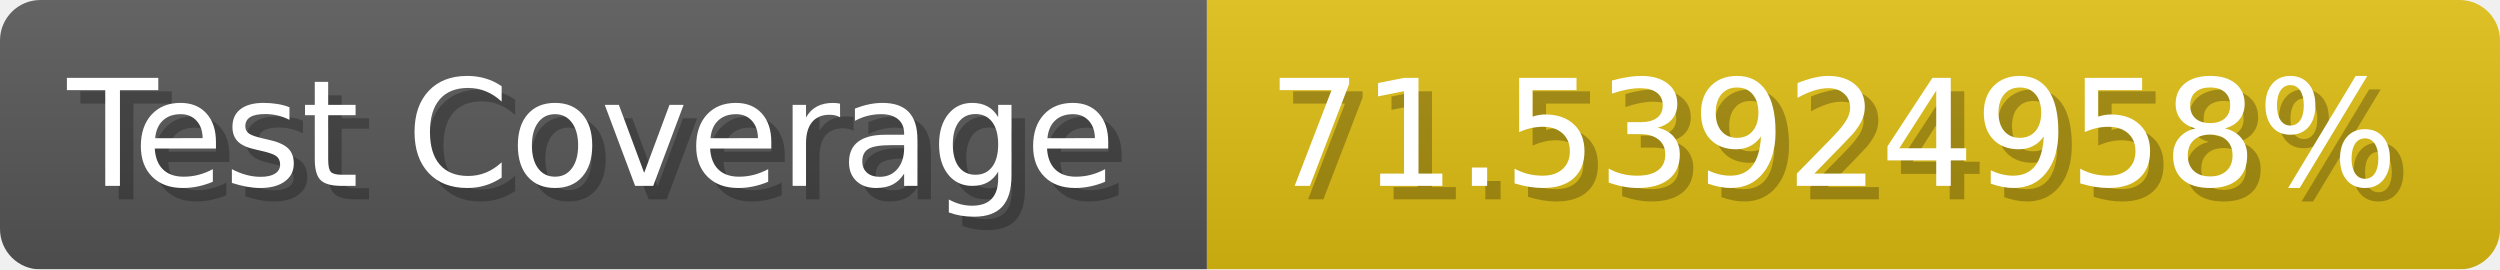
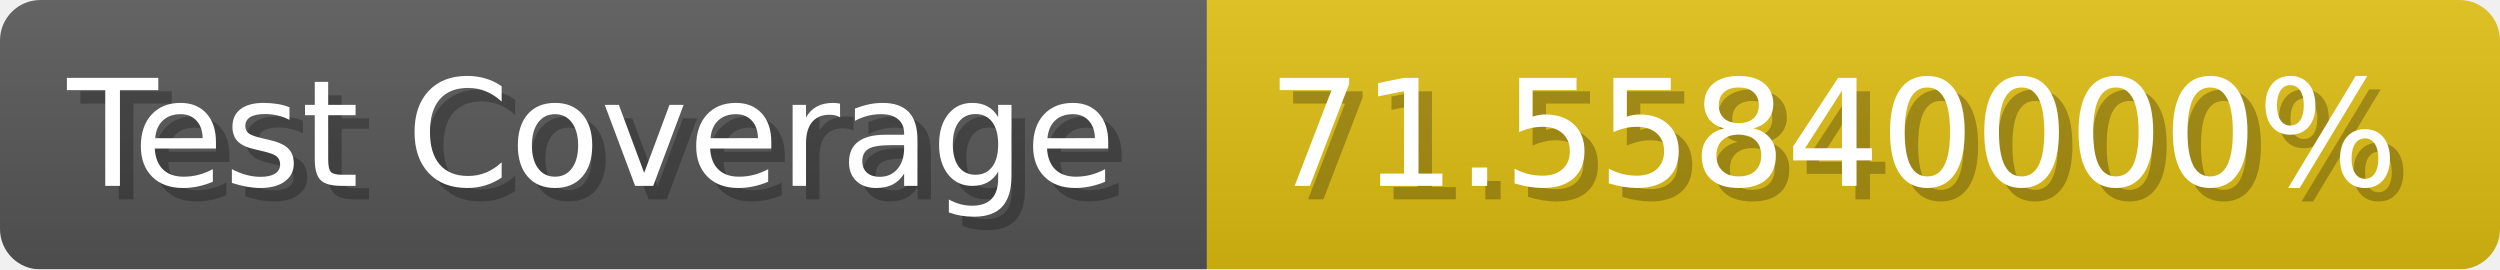
- <svg xmlns="http://www.w3.org/2000/svg" width="185.6" height="20" viewBox="0 0 1856 200" role="img" aria-label="Test Coverage: 71.53924958%">
+ <svg xmlns="http://www.w3.org/2000/svg" width="185.6" height="20" viewBox="0 0 1856 200" role="img" aria-label="Test Coverage: 71.55840000%">
  <linearGradient id="a" x2="0" y2="100%">
    <stop offset="0" stop-opacity=".1" stop-color="#EEE" />
    <stop offset="1" stop-opacity=".1" />
  </linearGradient>
  <mask id="m">
    <rect width="1856" height="200" rx="30" fill="#FFF" />
  </mask>
  <g mask="url(#m)">
    <rect width="896" height="200" fill="#555" />
    <rect width="960" height="200" fill="#DB1" x="896" />
    <rect width="1856" height="200" fill="url(#a)" />
  </g>
  <g aria-hidden="true" fill="#fff" text-anchor="start" font-family="Verdana,DejaVu Sans,sans-serif" font-size="110">
    <text x="60" y="148" textLength="796" fill="#000" opacity="0.25">Test Coverage</text>
    <text x="50" y="138" textLength="796">Test Coverage</text>
-     <text x="951" y="148" textLength="860" fill="#000" opacity="0.25">71.53924958%</text>
-     <text x="941" y="138" textLength="860">71.53924958%</text>
+     <text x="951" y="148" textLength="860" fill="#000" opacity="0.25">71.55840000%</text>
+     <text x="941" y="138" textLength="860">71.55840000%</text>
  </g>
</svg>
